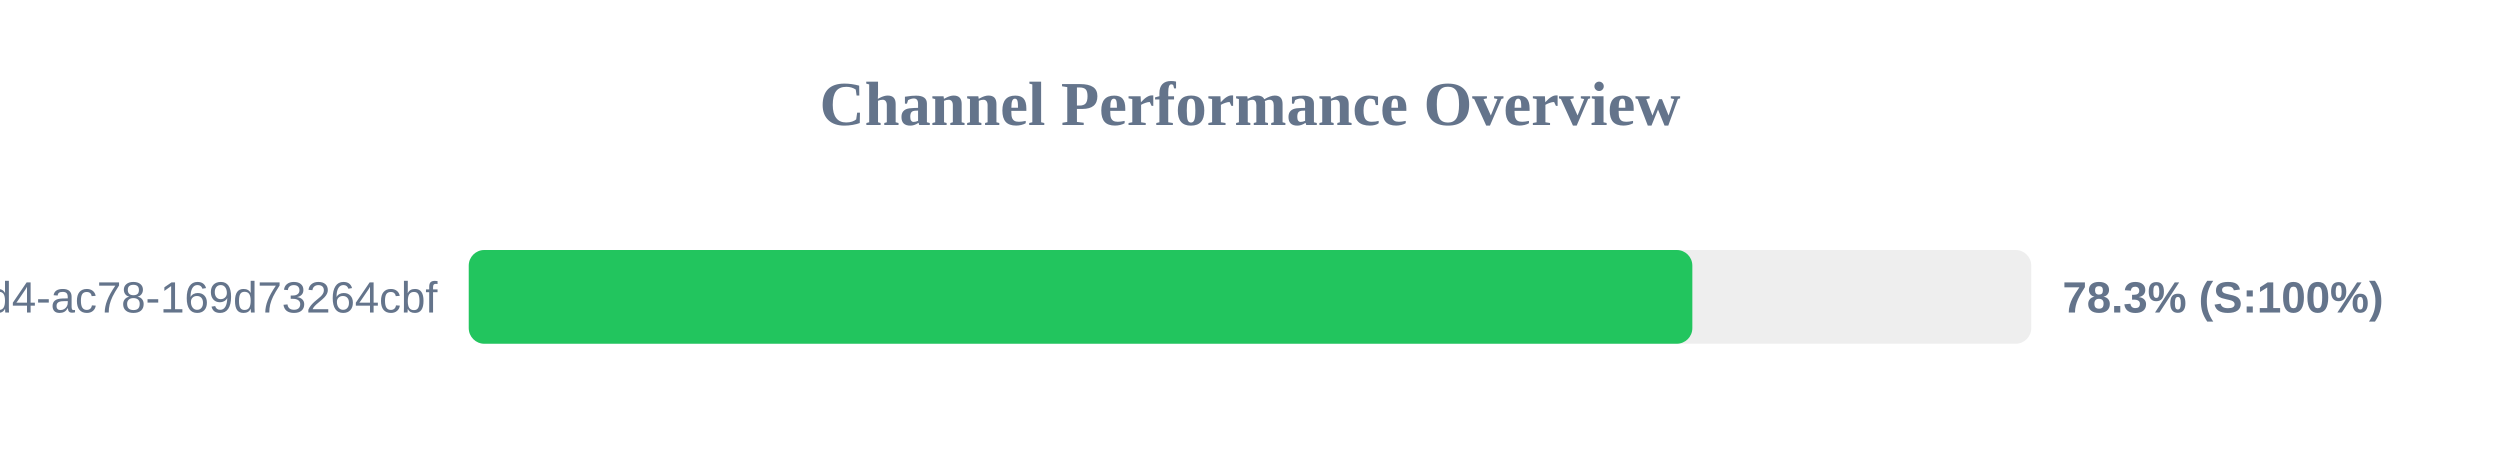
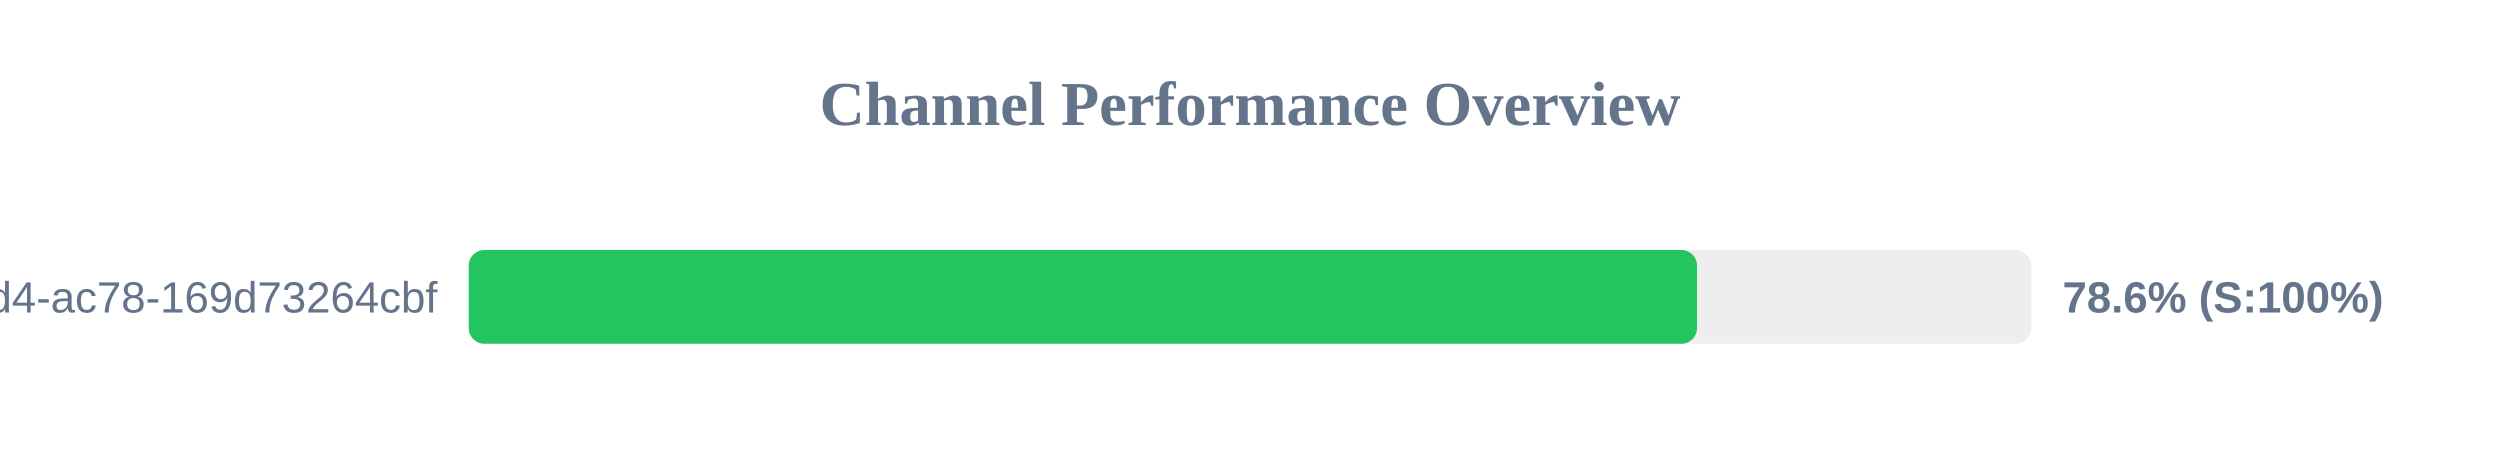
<svg xmlns="http://www.w3.org/2000/svg" width="800" height="150" version="1.1">
  <style>
        .row { font: 14px Arial; fill: #64748b; }
        .score { font: bold 14px Arial; fill: #64748b; }
    </style>
  <text x="400" y="40" text-anchor="middle" font-size="20px" font-weight="bold" fill="#64748b">Channel Performance Overview</text>
  <rect x="150" y="80" width="500" height="30" fill="#eee" rx="5" />
-   <rect x="150" y="80" width="391.55" height="30" fill="#22c55e" rx="5" />
+   <rect x="150" y="80" width="393.05" height="30" fill="#22c55e" rx="5" />
  <text x="140" y="100" text-anchor="end" class="row">?uuid=48c2c901-72e6-46d4-ac78-169d73264cbf</text>
-   <text x="660" y="100" text-anchor="start" class="score">78.3% (S:100%)</text>
+   <text x="660" y="100" text-anchor="start" class="score">78.6% (S:100%)</text>
</svg>
